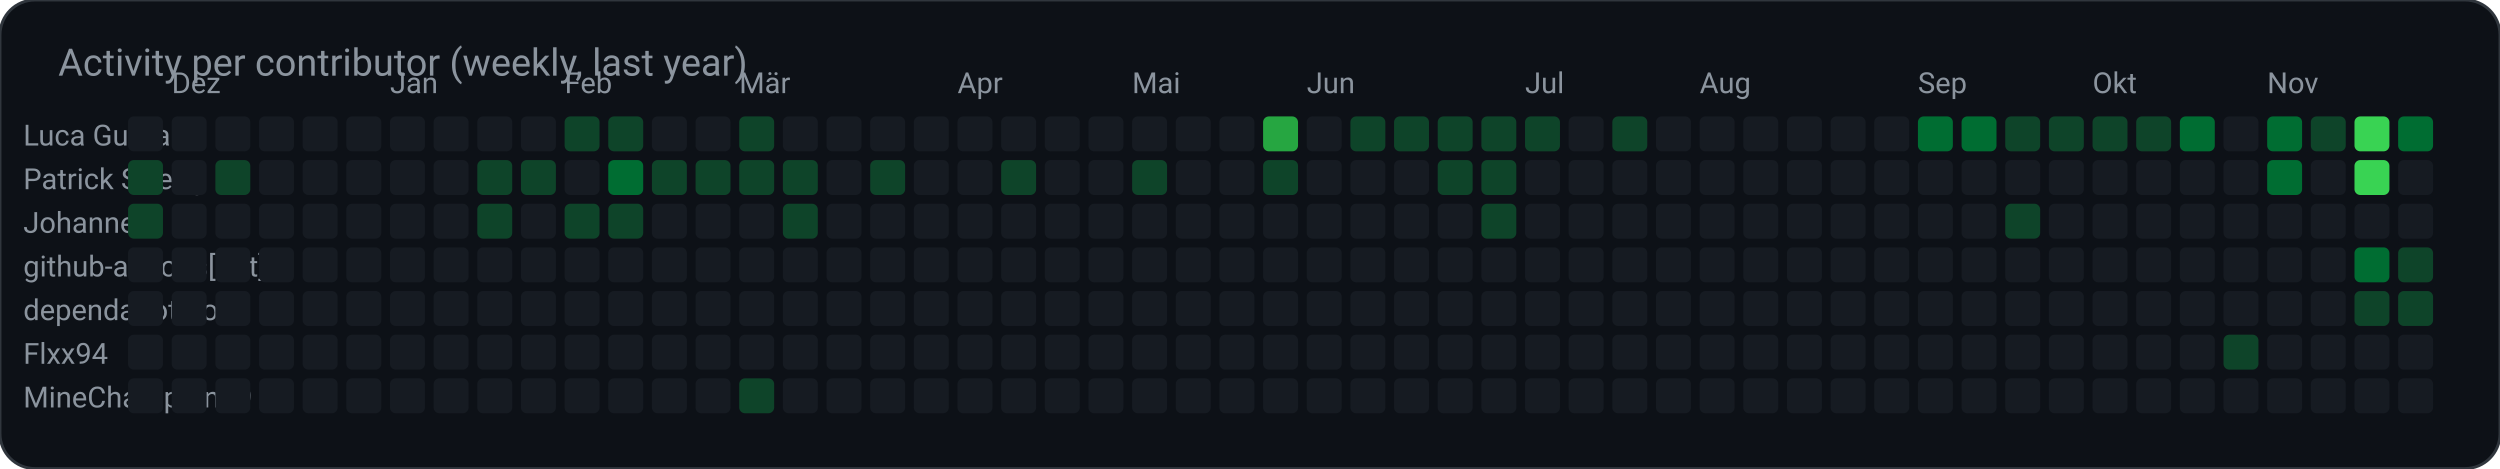
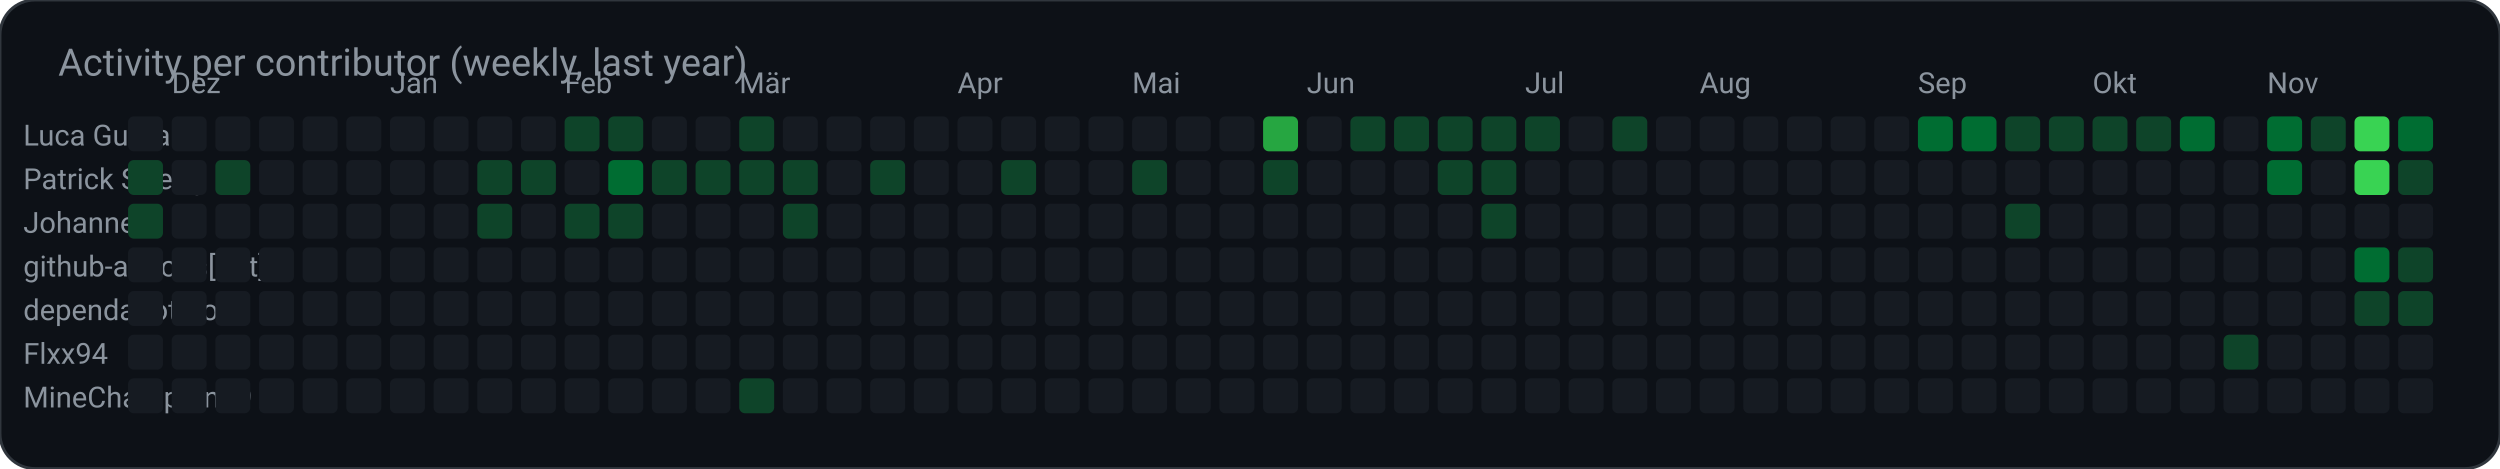
<svg xmlns="http://www.w3.org/2000/svg" width="859" height="161" viewBox="0 0 859 161" role="img" aria-label="Activity per contributor (weekly, last year)">
  <rect width="859" height="161" rx="12" fill="#0d1117" stroke="#30363d" />
  <text x="20" y="26" fill="#8b949e" font-family="ui-sans-serif, system-ui, -apple-system, Segoe UI, Roboto, Helvetica, Arial, sans-serif" font-size="13">Activity per contributor (weekly, last year)</text>
  <text x="8.0" y="50.0" fill="#8b949e" font-family="ui-sans-serif, system-ui, -apple-system, Segoe UI, Roboto, Helvetica, Arial, sans-serif" font-size="10" text-anchor="start" font-weight="400">Luca Gurband</text>
  <rect x="44.0" y="40.0" width="12.0" height="12.0" rx="2" fill="#161b22" />
  <rect x="59.0" y="40.0" width="12.0" height="12.0" rx="2" fill="#161b22" />
  <rect x="74.0" y="40.0" width="12.0" height="12.0" rx="2" fill="#161b22" />
  <rect x="89.0" y="40.0" width="12.0" height="12.0" rx="2" fill="#161b22" />
  <rect x="104.0" y="40.0" width="12.0" height="12.0" rx="2" fill="#161b22" />
  <rect x="119.0" y="40.0" width="12.0" height="12.0" rx="2" fill="#161b22" />
  <rect x="134.0" y="40.0" width="12.0" height="12.0" rx="2" fill="#161b22" />
  <rect x="149.0" y="40.0" width="12.0" height="12.0" rx="2" fill="#161b22" />
  <rect x="164.0" y="40.0" width="12.0" height="12.0" rx="2" fill="#161b22" />
  <rect x="179.0" y="40.0" width="12.0" height="12.0" rx="2" fill="#161b22" />
  <rect x="194.0" y="40.0" width="12.0" height="12.0" rx="2" fill="#0e4429" />
  <rect x="209.0" y="40.0" width="12.0" height="12.0" rx="2" fill="#0e4429" />
  <rect x="224.0" y="40.0" width="12.0" height="12.0" rx="2" fill="#161b22" />
  <rect x="239.0" y="40.0" width="12.0" height="12.0" rx="2" fill="#161b22" />
  <rect x="254.0" y="40.0" width="12.0" height="12.0" rx="2" fill="#0e4429" />
  <rect x="269.0" y="40.0" width="12.0" height="12.0" rx="2" fill="#161b22" />
  <rect x="284.0" y="40.0" width="12.0" height="12.0" rx="2" fill="#161b22" />
  <rect x="299.0" y="40.0" width="12.0" height="12.0" rx="2" fill="#161b22" />
  <rect x="314.0" y="40.0" width="12.0" height="12.0" rx="2" fill="#161b22" />
  <rect x="329.0" y="40.0" width="12.0" height="12.0" rx="2" fill="#161b22" />
  <rect x="344.0" y="40.0" width="12.0" height="12.0" rx="2" fill="#161b22" />
  <rect x="359.0" y="40.0" width="12.0" height="12.0" rx="2" fill="#161b22" />
  <rect x="374.0" y="40.0" width="12.0" height="12.0" rx="2" fill="#161b22" />
  <rect x="389.0" y="40.0" width="12.0" height="12.0" rx="2" fill="#161b22" />
  <rect x="404.0" y="40.0" width="12.0" height="12.0" rx="2" fill="#161b22" />
  <rect x="419.0" y="40.0" width="12.0" height="12.0" rx="2" fill="#161b22" />
  <rect x="434.0" y="40.0" width="12.0" height="12.0" rx="2" fill="#26a641" />
  <rect x="449.0" y="40.0" width="12.0" height="12.0" rx="2" fill="#161b22" />
  <rect x="464.0" y="40.0" width="12.0" height="12.0" rx="2" fill="#0e4429" />
  <rect x="479.0" y="40.0" width="12.0" height="12.0" rx="2" fill="#0e4429" />
  <rect x="494.0" y="40.0" width="12.0" height="12.0" rx="2" fill="#0e4429" />
  <rect x="509.0" y="40.0" width="12.0" height="12.0" rx="2" fill="#0e4429" />
  <rect x="524.0" y="40.0" width="12.0" height="12.0" rx="2" fill="#0e4429" />
  <rect x="539.0" y="40.0" width="12.0" height="12.0" rx="2" fill="#161b22" />
  <rect x="554.0" y="40.0" width="12.0" height="12.0" rx="2" fill="#0e4429" />
  <rect x="569.0" y="40.0" width="12.0" height="12.0" rx="2" fill="#161b22" />
  <rect x="584.0" y="40.0" width="12.0" height="12.0" rx="2" fill="#161b22" />
  <rect x="599.0" y="40.0" width="12.0" height="12.0" rx="2" fill="#161b22" />
  <rect x="614.0" y="40.0" width="12.0" height="12.0" rx="2" fill="#161b22" />
  <rect x="629.0" y="40.0" width="12.0" height="12.0" rx="2" fill="#161b22" />
  <rect x="644.0" y="40.0" width="12.0" height="12.0" rx="2" fill="#161b22" />
  <rect x="659.0" y="40.0" width="12.0" height="12.0" rx="2" fill="#006d32" />
  <rect x="674.0" y="40.0" width="12.0" height="12.0" rx="2" fill="#006d32" />
  <rect x="689.0" y="40.0" width="12.0" height="12.0" rx="2" fill="#0e4429" />
  <rect x="704.0" y="40.0" width="12.0" height="12.0" rx="2" fill="#0e4429" />
  <rect x="719.0" y="40.0" width="12.0" height="12.0" rx="2" fill="#0e4429" />
  <rect x="734.0" y="40.0" width="12.0" height="12.0" rx="2" fill="#0e4429" />
  <rect x="749.0" y="40.0" width="12.0" height="12.0" rx="2" fill="#006d32" />
  <rect x="764.0" y="40.0" width="12.0" height="12.0" rx="2" fill="#161b22" />
  <rect x="779.0" y="40.0" width="12.0" height="12.0" rx="2" fill="#006d32" />
  <rect x="794.0" y="40.0" width="12.0" height="12.0" rx="2" fill="#0e4429" />
  <rect x="809.0" y="40.0" width="12.0" height="12.0" rx="2" fill="#39d353" />
  <rect x="824.0" y="40.0" width="12.0" height="12.0" rx="2" fill="#006d32" />
  <text x="8.0" y="65.0" fill="#8b949e" font-family="ui-sans-serif, system-ui, -apple-system, Segoe UI, Roboto, Helvetica, Arial, sans-serif" font-size="10" text-anchor="start" font-weight="400">Patrick Streng</text>
  <rect x="44.0" y="55.0" width="12.0" height="12.0" rx="2" fill="#0e4429" />
  <rect x="59.0" y="55.0" width="12.0" height="12.0" rx="2" fill="#161b22" />
  <rect x="74.0" y="55.0" width="12.0" height="12.0" rx="2" fill="#0e4429" />
  <rect x="89.0" y="55.0" width="12.0" height="12.0" rx="2" fill="#161b22" />
  <rect x="104.0" y="55.0" width="12.0" height="12.0" rx="2" fill="#161b22" />
  <rect x="119.0" y="55.0" width="12.0" height="12.0" rx="2" fill="#161b22" />
  <rect x="134.0" y="55.0" width="12.0" height="12.0" rx="2" fill="#161b22" />
  <rect x="149.0" y="55.0" width="12.0" height="12.0" rx="2" fill="#161b22" />
  <rect x="164.0" y="55.0" width="12.0" height="12.0" rx="2" fill="#0e4429" />
  <rect x="179.0" y="55.0" width="12.0" height="12.0" rx="2" fill="#0e4429" />
  <rect x="194.0" y="55.0" width="12.0" height="12.0" rx="2" fill="#161b22" />
  <rect x="209.0" y="55.0" width="12.0" height="12.0" rx="2" fill="#006d32" />
  <rect x="224.0" y="55.0" width="12.0" height="12.0" rx="2" fill="#0e4429" />
  <rect x="239.0" y="55.0" width="12.0" height="12.0" rx="2" fill="#0e4429" />
  <rect x="254.0" y="55.0" width="12.0" height="12.0" rx="2" fill="#0e4429" />
  <rect x="269.0" y="55.0" width="12.0" height="12.0" rx="2" fill="#0e4429" />
  <rect x="284.0" y="55.0" width="12.0" height="12.0" rx="2" fill="#161b22" />
  <rect x="299.0" y="55.0" width="12.0" height="12.0" rx="2" fill="#0e4429" />
  <rect x="314.0" y="55.0" width="12.0" height="12.0" rx="2" fill="#161b22" />
  <rect x="329.0" y="55.0" width="12.0" height="12.0" rx="2" fill="#161b22" />
  <rect x="344.0" y="55.0" width="12.0" height="12.0" rx="2" fill="#0e4429" />
  <rect x="359.0" y="55.0" width="12.0" height="12.0" rx="2" fill="#161b22" />
  <rect x="374.0" y="55.0" width="12.0" height="12.0" rx="2" fill="#161b22" />
  <rect x="389.0" y="55.0" width="12.0" height="12.0" rx="2" fill="#0e4429" />
  <rect x="404.0" y="55.0" width="12.0" height="12.0" rx="2" fill="#161b22" />
  <rect x="419.0" y="55.0" width="12.0" height="12.0" rx="2" fill="#161b22" />
  <rect x="434.0" y="55.0" width="12.0" height="12.0" rx="2" fill="#0e4429" />
  <rect x="449.0" y="55.0" width="12.0" height="12.0" rx="2" fill="#161b22" />
  <rect x="464.0" y="55.0" width="12.0" height="12.0" rx="2" fill="#161b22" />
  <rect x="479.0" y="55.0" width="12.0" height="12.0" rx="2" fill="#161b22" />
  <rect x="494.0" y="55.0" width="12.0" height="12.0" rx="2" fill="#0e4429" />
  <rect x="509.0" y="55.0" width="12.0" height="12.0" rx="2" fill="#0e4429" />
  <rect x="524.0" y="55.0" width="12.0" height="12.0" rx="2" fill="#161b22" />
  <rect x="539.0" y="55.0" width="12.0" height="12.0" rx="2" fill="#161b22" />
  <rect x="554.0" y="55.0" width="12.0" height="12.0" rx="2" fill="#161b22" />
  <rect x="569.0" y="55.0" width="12.0" height="12.0" rx="2" fill="#161b22" />
  <rect x="584.0" y="55.0" width="12.0" height="12.0" rx="2" fill="#161b22" />
  <rect x="599.0" y="55.0" width="12.0" height="12.0" rx="2" fill="#161b22" />
  <rect x="614.0" y="55.0" width="12.0" height="12.0" rx="2" fill="#161b22" />
  <rect x="629.0" y="55.0" width="12.0" height="12.0" rx="2" fill="#161b22" />
  <rect x="644.0" y="55.0" width="12.0" height="12.0" rx="2" fill="#161b22" />
  <rect x="659.0" y="55.0" width="12.0" height="12.0" rx="2" fill="#161b22" />
  <rect x="674.0" y="55.0" width="12.0" height="12.0" rx="2" fill="#161b22" />
  <rect x="689.0" y="55.0" width="12.0" height="12.0" rx="2" fill="#161b22" />
  <rect x="704.0" y="55.0" width="12.0" height="12.0" rx="2" fill="#161b22" />
  <rect x="719.0" y="55.0" width="12.0" height="12.0" rx="2" fill="#161b22" />
  <rect x="734.0" y="55.0" width="12.0" height="12.0" rx="2" fill="#161b22" />
  <rect x="749.0" y="55.0" width="12.0" height="12.0" rx="2" fill="#161b22" />
  <rect x="764.0" y="55.0" width="12.0" height="12.0" rx="2" fill="#161b22" />
  <rect x="779.0" y="55.0" width="12.0" height="12.0" rx="2" fill="#006d32" />
  <rect x="794.0" y="55.0" width="12.0" height="12.0" rx="2" fill="#161b22" />
  <rect x="809.0" y="55.0" width="12.0" height="12.0" rx="2" fill="#39d353" />
-   <rect x="824.0" y="55.0" width="12.0" height="12.0" rx="2" fill="#161b22" />
+   <rect x="824.0" y="55.0" width="12.0" height="12.0" rx="2" fill="#0e4429" />
  <text x="8.0" y="80.0" fill="#8b949e" font-family="ui-sans-serif, system-ui, -apple-system, Segoe UI, Roboto, Helvetica, Arial, sans-serif" font-size="10" text-anchor="start" font-weight="400">Johannes</text>
  <rect x="44.0" y="70.0" width="12.0" height="12.0" rx="2" fill="#0e4429" />
  <rect x="59.0" y="70.0" width="12.0" height="12.0" rx="2" fill="#161b22" />
  <rect x="74.0" y="70.0" width="12.0" height="12.0" rx="2" fill="#161b22" />
  <rect x="89.0" y="70.0" width="12.0" height="12.0" rx="2" fill="#161b22" />
  <rect x="104.0" y="70.0" width="12.0" height="12.0" rx="2" fill="#161b22" />
  <rect x="119.0" y="70.0" width="12.0" height="12.0" rx="2" fill="#161b22" />
  <rect x="134.0" y="70.0" width="12.0" height="12.0" rx="2" fill="#161b22" />
  <rect x="149.0" y="70.0" width="12.0" height="12.0" rx="2" fill="#161b22" />
  <rect x="164.0" y="70.0" width="12.0" height="12.0" rx="2" fill="#0e4429" />
  <rect x="179.0" y="70.0" width="12.0" height="12.0" rx="2" fill="#161b22" />
  <rect x="194.0" y="70.0" width="12.0" height="12.0" rx="2" fill="#0e4429" />
  <rect x="209.0" y="70.0" width="12.0" height="12.0" rx="2" fill="#0e4429" />
  <rect x="224.0" y="70.0" width="12.0" height="12.0" rx="2" fill="#161b22" />
  <rect x="239.0" y="70.0" width="12.0" height="12.0" rx="2" fill="#161b22" />
  <rect x="254.0" y="70.0" width="12.0" height="12.0" rx="2" fill="#161b22" />
  <rect x="269.0" y="70.0" width="12.0" height="12.0" rx="2" fill="#0e4429" />
  <rect x="284.0" y="70.0" width="12.0" height="12.0" rx="2" fill="#161b22" />
  <rect x="299.0" y="70.0" width="12.0" height="12.0" rx="2" fill="#161b22" />
  <rect x="314.0" y="70.0" width="12.0" height="12.0" rx="2" fill="#161b22" />
  <rect x="329.0" y="70.0" width="12.0" height="12.0" rx="2" fill="#161b22" />
  <rect x="344.0" y="70.0" width="12.0" height="12.0" rx="2" fill="#161b22" />
  <rect x="359.0" y="70.0" width="12.0" height="12.0" rx="2" fill="#161b22" />
  <rect x="374.0" y="70.0" width="12.0" height="12.0" rx="2" fill="#161b22" />
  <rect x="389.0" y="70.0" width="12.0" height="12.0" rx="2" fill="#161b22" />
  <rect x="404.0" y="70.0" width="12.0" height="12.0" rx="2" fill="#161b22" />
  <rect x="419.0" y="70.0" width="12.0" height="12.0" rx="2" fill="#161b22" />
  <rect x="434.0" y="70.0" width="12.0" height="12.0" rx="2" fill="#161b22" />
  <rect x="449.0" y="70.0" width="12.0" height="12.0" rx="2" fill="#161b22" />
  <rect x="464.0" y="70.0" width="12.0" height="12.0" rx="2" fill="#161b22" />
  <rect x="479.0" y="70.0" width="12.0" height="12.0" rx="2" fill="#161b22" />
  <rect x="494.0" y="70.0" width="12.0" height="12.0" rx="2" fill="#161b22" />
  <rect x="509.0" y="70.0" width="12.0" height="12.0" rx="2" fill="#0e4429" />
  <rect x="524.0" y="70.0" width="12.0" height="12.0" rx="2" fill="#161b22" />
  <rect x="539.0" y="70.0" width="12.0" height="12.0" rx="2" fill="#161b22" />
  <rect x="554.0" y="70.0" width="12.0" height="12.0" rx="2" fill="#161b22" />
  <rect x="569.0" y="70.0" width="12.0" height="12.0" rx="2" fill="#161b22" />
  <rect x="584.0" y="70.0" width="12.0" height="12.0" rx="2" fill="#161b22" />
  <rect x="599.0" y="70.0" width="12.0" height="12.0" rx="2" fill="#161b22" />
  <rect x="614.0" y="70.0" width="12.0" height="12.0" rx="2" fill="#161b22" />
  <rect x="629.0" y="70.0" width="12.0" height="12.0" rx="2" fill="#161b22" />
  <rect x="644.0" y="70.0" width="12.0" height="12.0" rx="2" fill="#161b22" />
  <rect x="659.0" y="70.0" width="12.0" height="12.0" rx="2" fill="#161b22" />
  <rect x="674.0" y="70.0" width="12.0" height="12.0" rx="2" fill="#161b22" />
  <rect x="689.0" y="70.0" width="12.0" height="12.0" rx="2" fill="#0e4429" />
  <rect x="704.0" y="70.0" width="12.0" height="12.0" rx="2" fill="#161b22" />
  <rect x="719.0" y="70.0" width="12.0" height="12.0" rx="2" fill="#161b22" />
  <rect x="734.0" y="70.0" width="12.0" height="12.0" rx="2" fill="#161b22" />
  <rect x="749.0" y="70.0" width="12.0" height="12.0" rx="2" fill="#161b22" />
  <rect x="764.0" y="70.0" width="12.0" height="12.0" rx="2" fill="#161b22" />
  <rect x="779.0" y="70.0" width="12.0" height="12.0" rx="2" fill="#161b22" />
  <rect x="794.0" y="70.0" width="12.0" height="12.0" rx="2" fill="#161b22" />
  <rect x="809.0" y="70.0" width="12.0" height="12.0" rx="2" fill="#161b22" />
  <rect x="824.0" y="70.0" width="12.0" height="12.0" rx="2" fill="#161b22" />
  <text x="8.0" y="95.0" fill="#8b949e" font-family="ui-sans-serif, system-ui, -apple-system, Segoe UI, Roboto, Helvetica, Arial, sans-serif" font-size="10" text-anchor="start" font-weight="400">github-actions[bot]</text>
  <rect x="44.0" y="85.0" width="12.0" height="12.0" rx="2" fill="#161b22" />
  <rect x="59.0" y="85.0" width="12.0" height="12.0" rx="2" fill="#161b22" />
  <rect x="74.0" y="85.0" width="12.0" height="12.0" rx="2" fill="#161b22" />
  <rect x="89.0" y="85.0" width="12.0" height="12.0" rx="2" fill="#161b22" />
  <rect x="104.0" y="85.0" width="12.0" height="12.0" rx="2" fill="#161b22" />
  <rect x="119.0" y="85.0" width="12.0" height="12.0" rx="2" fill="#161b22" />
  <rect x="134.0" y="85.0" width="12.0" height="12.0" rx="2" fill="#161b22" />
  <rect x="149.0" y="85.0" width="12.0" height="12.0" rx="2" fill="#161b22" />
  <rect x="164.0" y="85.0" width="12.0" height="12.0" rx="2" fill="#161b22" />
  <rect x="179.0" y="85.0" width="12.0" height="12.0" rx="2" fill="#161b22" />
  <rect x="194.0" y="85.0" width="12.0" height="12.0" rx="2" fill="#161b22" />
  <rect x="209.0" y="85.0" width="12.0" height="12.0" rx="2" fill="#161b22" />
  <rect x="224.0" y="85.0" width="12.0" height="12.0" rx="2" fill="#161b22" />
  <rect x="239.0" y="85.0" width="12.0" height="12.0" rx="2" fill="#161b22" />
  <rect x="254.0" y="85.0" width="12.0" height="12.0" rx="2" fill="#161b22" />
  <rect x="269.0" y="85.0" width="12.0" height="12.0" rx="2" fill="#161b22" />
  <rect x="284.0" y="85.0" width="12.0" height="12.0" rx="2" fill="#161b22" />
  <rect x="299.0" y="85.0" width="12.0" height="12.0" rx="2" fill="#161b22" />
  <rect x="314.0" y="85.0" width="12.0" height="12.0" rx="2" fill="#161b22" />
  <rect x="329.0" y="85.0" width="12.0" height="12.0" rx="2" fill="#161b22" />
  <rect x="344.0" y="85.0" width="12.0" height="12.0" rx="2" fill="#161b22" />
  <rect x="359.0" y="85.0" width="12.0" height="12.0" rx="2" fill="#161b22" />
  <rect x="374.0" y="85.0" width="12.0" height="12.0" rx="2" fill="#161b22" />
  <rect x="389.0" y="85.0" width="12.0" height="12.0" rx="2" fill="#161b22" />
  <rect x="404.0" y="85.0" width="12.0" height="12.0" rx="2" fill="#161b22" />
  <rect x="419.0" y="85.0" width="12.0" height="12.0" rx="2" fill="#161b22" />
  <rect x="434.0" y="85.0" width="12.0" height="12.0" rx="2" fill="#161b22" />
  <rect x="449.0" y="85.0" width="12.0" height="12.0" rx="2" fill="#161b22" />
  <rect x="464.0" y="85.0" width="12.0" height="12.0" rx="2" fill="#161b22" />
  <rect x="479.0" y="85.0" width="12.0" height="12.0" rx="2" fill="#161b22" />
  <rect x="494.0" y="85.0" width="12.0" height="12.0" rx="2" fill="#161b22" />
  <rect x="509.0" y="85.0" width="12.0" height="12.0" rx="2" fill="#161b22" />
  <rect x="524.0" y="85.0" width="12.0" height="12.0" rx="2" fill="#161b22" />
  <rect x="539.0" y="85.0" width="12.0" height="12.0" rx="2" fill="#161b22" />
  <rect x="554.0" y="85.0" width="12.0" height="12.0" rx="2" fill="#161b22" />
  <rect x="569.0" y="85.0" width="12.0" height="12.0" rx="2" fill="#161b22" />
  <rect x="584.0" y="85.0" width="12.0" height="12.0" rx="2" fill="#161b22" />
  <rect x="599.0" y="85.0" width="12.0" height="12.0" rx="2" fill="#161b22" />
  <rect x="614.0" y="85.0" width="12.0" height="12.0" rx="2" fill="#161b22" />
  <rect x="629.0" y="85.0" width="12.0" height="12.0" rx="2" fill="#161b22" />
  <rect x="644.0" y="85.0" width="12.0" height="12.0" rx="2" fill="#161b22" />
  <rect x="659.0" y="85.0" width="12.0" height="12.0" rx="2" fill="#161b22" />
  <rect x="674.0" y="85.0" width="12.0" height="12.0" rx="2" fill="#161b22" />
  <rect x="689.0" y="85.0" width="12.0" height="12.0" rx="2" fill="#161b22" />
  <rect x="704.0" y="85.0" width="12.0" height="12.0" rx="2" fill="#161b22" />
  <rect x="719.0" y="85.0" width="12.0" height="12.0" rx="2" fill="#161b22" />
  <rect x="734.0" y="85.0" width="12.0" height="12.0" rx="2" fill="#161b22" />
  <rect x="749.0" y="85.0" width="12.0" height="12.0" rx="2" fill="#161b22" />
  <rect x="764.0" y="85.0" width="12.0" height="12.0" rx="2" fill="#161b22" />
  <rect x="779.0" y="85.0" width="12.0" height="12.0" rx="2" fill="#161b22" />
  <rect x="794.0" y="85.0" width="12.0" height="12.0" rx="2" fill="#161b22" />
  <rect x="809.0" y="85.0" width="12.0" height="12.0" rx="2" fill="#006d32" />
  <rect x="824.0" y="85.0" width="12.0" height="12.0" rx="2" fill="#0e4429" />
  <text x="8.0" y="110.0" fill="#8b949e" font-family="ui-sans-serif, system-ui, -apple-system, Segoe UI, Roboto, Helvetica, Arial, sans-serif" font-size="10" text-anchor="start" font-weight="400">dependabot[bot]</text>
  <rect x="44.0" y="100.0" width="12.0" height="12.0" rx="2" fill="#161b22" />
  <rect x="59.0" y="100.0" width="12.0" height="12.0" rx="2" fill="#161b22" />
  <rect x="74.0" y="100.0" width="12.0" height="12.0" rx="2" fill="#161b22" />
  <rect x="89.0" y="100.0" width="12.0" height="12.0" rx="2" fill="#161b22" />
  <rect x="104.0" y="100.0" width="12.0" height="12.0" rx="2" fill="#161b22" />
  <rect x="119.0" y="100.0" width="12.0" height="12.0" rx="2" fill="#161b22" />
  <rect x="134.0" y="100.0" width="12.0" height="12.0" rx="2" fill="#161b22" />
  <rect x="149.0" y="100.0" width="12.0" height="12.0" rx="2" fill="#161b22" />
  <rect x="164.0" y="100.0" width="12.0" height="12.0" rx="2" fill="#161b22" />
  <rect x="179.0" y="100.0" width="12.0" height="12.0" rx="2" fill="#161b22" />
  <rect x="194.0" y="100.0" width="12.0" height="12.0" rx="2" fill="#161b22" />
  <rect x="209.0" y="100.0" width="12.0" height="12.0" rx="2" fill="#161b22" />
  <rect x="224.0" y="100.0" width="12.0" height="12.0" rx="2" fill="#161b22" />
  <rect x="239.0" y="100.0" width="12.0" height="12.0" rx="2" fill="#161b22" />
  <rect x="254.0" y="100.0" width="12.0" height="12.0" rx="2" fill="#161b22" />
  <rect x="269.0" y="100.0" width="12.0" height="12.0" rx="2" fill="#161b22" />
  <rect x="284.0" y="100.0" width="12.0" height="12.0" rx="2" fill="#161b22" />
  <rect x="299.0" y="100.0" width="12.0" height="12.0" rx="2" fill="#161b22" />
  <rect x="314.0" y="100.0" width="12.0" height="12.0" rx="2" fill="#161b22" />
  <rect x="329.0" y="100.0" width="12.0" height="12.0" rx="2" fill="#161b22" />
  <rect x="344.0" y="100.0" width="12.0" height="12.0" rx="2" fill="#161b22" />
  <rect x="359.0" y="100.0" width="12.0" height="12.0" rx="2" fill="#161b22" />
  <rect x="374.0" y="100.0" width="12.0" height="12.0" rx="2" fill="#161b22" />
  <rect x="389.0" y="100.0" width="12.0" height="12.0" rx="2" fill="#161b22" />
  <rect x="404.0" y="100.0" width="12.0" height="12.0" rx="2" fill="#161b22" />
  <rect x="419.0" y="100.0" width="12.0" height="12.0" rx="2" fill="#161b22" />
  <rect x="434.0" y="100.0" width="12.0" height="12.0" rx="2" fill="#161b22" />
  <rect x="449.0" y="100.0" width="12.0" height="12.0" rx="2" fill="#161b22" />
  <rect x="464.0" y="100.0" width="12.0" height="12.0" rx="2" fill="#161b22" />
  <rect x="479.0" y="100.0" width="12.0" height="12.0" rx="2" fill="#161b22" />
  <rect x="494.0" y="100.0" width="12.0" height="12.0" rx="2" fill="#161b22" />
  <rect x="509.0" y="100.0" width="12.0" height="12.0" rx="2" fill="#161b22" />
  <rect x="524.0" y="100.0" width="12.0" height="12.0" rx="2" fill="#161b22" />
  <rect x="539.0" y="100.0" width="12.0" height="12.0" rx="2" fill="#161b22" />
  <rect x="554.0" y="100.0" width="12.0" height="12.0" rx="2" fill="#161b22" />
  <rect x="569.0" y="100.0" width="12.0" height="12.0" rx="2" fill="#161b22" />
  <rect x="584.0" y="100.0" width="12.0" height="12.0" rx="2" fill="#161b22" />
  <rect x="599.0" y="100.0" width="12.0" height="12.0" rx="2" fill="#161b22" />
  <rect x="614.0" y="100.0" width="12.0" height="12.0" rx="2" fill="#161b22" />
  <rect x="629.0" y="100.0" width="12.0" height="12.0" rx="2" fill="#161b22" />
  <rect x="644.0" y="100.0" width="12.0" height="12.0" rx="2" fill="#161b22" />
  <rect x="659.0" y="100.0" width="12.0" height="12.0" rx="2" fill="#161b22" />
  <rect x="674.0" y="100.0" width="12.0" height="12.0" rx="2" fill="#161b22" />
  <rect x="689.0" y="100.0" width="12.0" height="12.0" rx="2" fill="#161b22" />
  <rect x="704.0" y="100.0" width="12.0" height="12.0" rx="2" fill="#161b22" />
  <rect x="719.0" y="100.0" width="12.0" height="12.0" rx="2" fill="#161b22" />
  <rect x="734.0" y="100.0" width="12.0" height="12.0" rx="2" fill="#161b22" />
  <rect x="749.0" y="100.0" width="12.0" height="12.0" rx="2" fill="#161b22" />
  <rect x="764.0" y="100.0" width="12.0" height="12.0" rx="2" fill="#161b22" />
  <rect x="779.0" y="100.0" width="12.0" height="12.0" rx="2" fill="#161b22" />
  <rect x="794.0" y="100.0" width="12.0" height="12.0" rx="2" fill="#161b22" />
  <rect x="809.0" y="100.0" width="12.0" height="12.0" rx="2" fill="#0e4429" />
  <rect x="824.0" y="100.0" width="12.0" height="12.0" rx="2" fill="#0e4429" />
  <text x="8.0" y="125.0" fill="#8b949e" font-family="ui-sans-serif, system-ui, -apple-system, Segoe UI, Roboto, Helvetica, Arial, sans-serif" font-size="10" text-anchor="start" font-weight="400">Flxx94</text>
  <rect x="44.0" y="115.0" width="12.0" height="12.0" rx="2" fill="#161b22" />
  <rect x="59.0" y="115.0" width="12.0" height="12.0" rx="2" fill="#161b22" />
  <rect x="74.0" y="115.0" width="12.0" height="12.0" rx="2" fill="#161b22" />
  <rect x="89.0" y="115.0" width="12.0" height="12.0" rx="2" fill="#161b22" />
  <rect x="104.0" y="115.0" width="12.0" height="12.0" rx="2" fill="#161b22" />
  <rect x="119.0" y="115.0" width="12.0" height="12.0" rx="2" fill="#161b22" />
  <rect x="134.0" y="115.0" width="12.0" height="12.0" rx="2" fill="#161b22" />
  <rect x="149.0" y="115.0" width="12.0" height="12.0" rx="2" fill="#161b22" />
  <rect x="164.0" y="115.0" width="12.0" height="12.0" rx="2" fill="#161b22" />
  <rect x="179.0" y="115.0" width="12.0" height="12.0" rx="2" fill="#161b22" />
  <rect x="194.0" y="115.0" width="12.0" height="12.0" rx="2" fill="#161b22" />
  <rect x="209.0" y="115.0" width="12.0" height="12.0" rx="2" fill="#161b22" />
  <rect x="224.0" y="115.0" width="12.0" height="12.0" rx="2" fill="#161b22" />
  <rect x="239.0" y="115.0" width="12.0" height="12.0" rx="2" fill="#161b22" />
  <rect x="254.0" y="115.0" width="12.0" height="12.0" rx="2" fill="#161b22" />
  <rect x="269.0" y="115.0" width="12.0" height="12.0" rx="2" fill="#161b22" />
  <rect x="284.0" y="115.0" width="12.0" height="12.0" rx="2" fill="#161b22" />
  <rect x="299.0" y="115.0" width="12.0" height="12.0" rx="2" fill="#161b22" />
  <rect x="314.0" y="115.0" width="12.0" height="12.0" rx="2" fill="#161b22" />
  <rect x="329.0" y="115.0" width="12.0" height="12.0" rx="2" fill="#161b22" />
  <rect x="344.0" y="115.0" width="12.0" height="12.0" rx="2" fill="#161b22" />
  <rect x="359.0" y="115.0" width="12.0" height="12.0" rx="2" fill="#161b22" />
  <rect x="374.0" y="115.0" width="12.0" height="12.0" rx="2" fill="#161b22" />
  <rect x="389.0" y="115.0" width="12.0" height="12.0" rx="2" fill="#161b22" />
  <rect x="404.0" y="115.0" width="12.0" height="12.0" rx="2" fill="#161b22" />
  <rect x="419.0" y="115.0" width="12.0" height="12.0" rx="2" fill="#161b22" />
  <rect x="434.0" y="115.0" width="12.0" height="12.0" rx="2" fill="#161b22" />
  <rect x="449.0" y="115.0" width="12.0" height="12.0" rx="2" fill="#161b22" />
  <rect x="464.0" y="115.0" width="12.0" height="12.0" rx="2" fill="#161b22" />
  <rect x="479.0" y="115.0" width="12.0" height="12.0" rx="2" fill="#161b22" />
  <rect x="494.0" y="115.0" width="12.0" height="12.0" rx="2" fill="#161b22" />
  <rect x="509.0" y="115.0" width="12.0" height="12.0" rx="2" fill="#161b22" />
  <rect x="524.0" y="115.0" width="12.0" height="12.0" rx="2" fill="#161b22" />
  <rect x="539.0" y="115.0" width="12.0" height="12.0" rx="2" fill="#161b22" />
  <rect x="554.0" y="115.0" width="12.0" height="12.0" rx="2" fill="#161b22" />
  <rect x="569.0" y="115.0" width="12.0" height="12.0" rx="2" fill="#161b22" />
  <rect x="584.0" y="115.0" width="12.0" height="12.0" rx="2" fill="#161b22" />
  <rect x="599.0" y="115.0" width="12.0" height="12.0" rx="2" fill="#161b22" />
  <rect x="614.0" y="115.0" width="12.0" height="12.0" rx="2" fill="#161b22" />
  <rect x="629.0" y="115.0" width="12.0" height="12.0" rx="2" fill="#161b22" />
  <rect x="644.0" y="115.0" width="12.0" height="12.0" rx="2" fill="#161b22" />
  <rect x="659.0" y="115.0" width="12.0" height="12.0" rx="2" fill="#161b22" />
  <rect x="674.0" y="115.0" width="12.0" height="12.0" rx="2" fill="#161b22" />
  <rect x="689.0" y="115.0" width="12.0" height="12.0" rx="2" fill="#161b22" />
  <rect x="704.0" y="115.0" width="12.0" height="12.0" rx="2" fill="#161b22" />
  <rect x="719.0" y="115.0" width="12.0" height="12.0" rx="2" fill="#161b22" />
  <rect x="734.0" y="115.0" width="12.0" height="12.0" rx="2" fill="#161b22" />
  <rect x="749.0" y="115.0" width="12.0" height="12.0" rx="2" fill="#161b22" />
  <rect x="764.0" y="115.0" width="12.0" height="12.0" rx="2" fill="#0e4429" />
  <rect x="779.0" y="115.0" width="12.0" height="12.0" rx="2" fill="#161b22" />
  <rect x="794.0" y="115.0" width="12.0" height="12.0" rx="2" fill="#161b22" />
  <rect x="809.0" y="115.0" width="12.0" height="12.0" rx="2" fill="#161b22" />
  <rect x="824.0" y="115.0" width="12.0" height="12.0" rx="2" fill="#161b22" />
  <text x="8.0" y="140.0" fill="#8b949e" font-family="ui-sans-serif, system-ui, -apple-system, Segoe UI, Roboto, Helvetica, Arial, sans-serif" font-size="10" text-anchor="start" font-weight="400">MineChampion09</text>
  <rect x="44.0" y="130.0" width="12.0" height="12.0" rx="2" fill="#161b22" />
  <rect x="59.0" y="130.0" width="12.0" height="12.0" rx="2" fill="#161b22" />
  <rect x="74.0" y="130.0" width="12.0" height="12.0" rx="2" fill="#161b22" />
  <rect x="89.0" y="130.0" width="12.0" height="12.0" rx="2" fill="#161b22" />
  <rect x="104.0" y="130.0" width="12.0" height="12.0" rx="2" fill="#161b22" />
  <rect x="119.0" y="130.0" width="12.0" height="12.0" rx="2" fill="#161b22" />
  <rect x="134.0" y="130.0" width="12.0" height="12.0" rx="2" fill="#161b22" />
  <rect x="149.0" y="130.0" width="12.0" height="12.0" rx="2" fill="#161b22" />
  <rect x="164.0" y="130.0" width="12.0" height="12.0" rx="2" fill="#161b22" />
  <rect x="179.0" y="130.0" width="12.0" height="12.0" rx="2" fill="#161b22" />
  <rect x="194.0" y="130.0" width="12.0" height="12.0" rx="2" fill="#161b22" />
  <rect x="209.0" y="130.0" width="12.0" height="12.0" rx="2" fill="#161b22" />
  <rect x="224.0" y="130.0" width="12.0" height="12.0" rx="2" fill="#161b22" />
  <rect x="239.0" y="130.0" width="12.0" height="12.0" rx="2" fill="#161b22" />
  <rect x="254.0" y="130.0" width="12.0" height="12.0" rx="2" fill="#0e4429" />
  <rect x="269.0" y="130.0" width="12.0" height="12.0" rx="2" fill="#161b22" />
  <rect x="284.0" y="130.0" width="12.0" height="12.0" rx="2" fill="#161b22" />
  <rect x="299.0" y="130.0" width="12.0" height="12.0" rx="2" fill="#161b22" />
  <rect x="314.0" y="130.0" width="12.0" height="12.0" rx="2" fill="#161b22" />
  <rect x="329.0" y="130.0" width="12.0" height="12.0" rx="2" fill="#161b22" />
  <rect x="344.0" y="130.0" width="12.0" height="12.0" rx="2" fill="#161b22" />
  <rect x="359.0" y="130.0" width="12.0" height="12.0" rx="2" fill="#161b22" />
  <rect x="374.0" y="130.0" width="12.0" height="12.0" rx="2" fill="#161b22" />
  <rect x="389.0" y="130.0" width="12.0" height="12.0" rx="2" fill="#161b22" />
  <rect x="404.0" y="130.0" width="12.0" height="12.0" rx="2" fill="#161b22" />
  <rect x="419.0" y="130.0" width="12.0" height="12.0" rx="2" fill="#161b22" />
  <rect x="434.0" y="130.0" width="12.0" height="12.0" rx="2" fill="#161b22" />
  <rect x="449.0" y="130.0" width="12.0" height="12.0" rx="2" fill="#161b22" />
  <rect x="464.0" y="130.0" width="12.0" height="12.0" rx="2" fill="#161b22" />
  <rect x="479.0" y="130.0" width="12.0" height="12.0" rx="2" fill="#161b22" />
  <rect x="494.0" y="130.0" width="12.0" height="12.0" rx="2" fill="#161b22" />
  <rect x="509.0" y="130.0" width="12.0" height="12.0" rx="2" fill="#161b22" />
  <rect x="524.0" y="130.0" width="12.0" height="12.0" rx="2" fill="#161b22" />
  <rect x="539.0" y="130.0" width="12.0" height="12.0" rx="2" fill="#161b22" />
  <rect x="554.0" y="130.0" width="12.0" height="12.0" rx="2" fill="#161b22" />
  <rect x="569.0" y="130.0" width="12.0" height="12.0" rx="2" fill="#161b22" />
  <rect x="584.0" y="130.0" width="12.0" height="12.0" rx="2" fill="#161b22" />
  <rect x="599.0" y="130.0" width="12.0" height="12.0" rx="2" fill="#161b22" />
  <rect x="614.0" y="130.0" width="12.0" height="12.0" rx="2" fill="#161b22" />
  <rect x="629.0" y="130.0" width="12.0" height="12.0" rx="2" fill="#161b22" />
  <rect x="644.0" y="130.0" width="12.0" height="12.0" rx="2" fill="#161b22" />
  <rect x="659.0" y="130.0" width="12.0" height="12.0" rx="2" fill="#161b22" />
  <rect x="674.0" y="130.0" width="12.0" height="12.0" rx="2" fill="#161b22" />
  <rect x="689.0" y="130.0" width="12.0" height="12.0" rx="2" fill="#161b22" />
  <rect x="704.0" y="130.0" width="12.0" height="12.0" rx="2" fill="#161b22" />
  <rect x="719.0" y="130.0" width="12.0" height="12.0" rx="2" fill="#161b22" />
  <rect x="734.0" y="130.0" width="12.0" height="12.0" rx="2" fill="#161b22" />
  <rect x="749.0" y="130.0" width="12.0" height="12.0" rx="2" fill="#161b22" />
  <rect x="764.0" y="130.0" width="12.0" height="12.0" rx="2" fill="#161b22" />
  <rect x="779.0" y="130.0" width="12.0" height="12.0" rx="2" fill="#161b22" />
  <rect x="794.0" y="130.0" width="12.0" height="12.0" rx="2" fill="#161b22" />
  <rect x="809.0" y="130.0" width="12.0" height="12.0" rx="2" fill="#161b22" />
  <rect x="824.0" y="130.0" width="12.0" height="12.0" rx="2" fill="#161b22" />
  <text x="59.0" y="32.0" fill="#8b949e" font-family="ui-sans-serif, system-ui, -apple-system, Segoe UI, Roboto, Helvetica, Arial, sans-serif" font-size="10" text-anchor="start" font-weight="400">Dez</text>
  <text x="134.0" y="32.0" fill="#8b949e" font-family="ui-sans-serif, system-ui, -apple-system, Segoe UI, Roboto, Helvetica, Arial, sans-serif" font-size="10" text-anchor="start" font-weight="400">Jan</text>
  <text x="194.0" y="32.0" fill="#8b949e" font-family="ui-sans-serif, system-ui, -apple-system, Segoe UI, Roboto, Helvetica, Arial, sans-serif" font-size="10" text-anchor="start" font-weight="400">Feb</text>
  <text x="254.0" y="32.0" fill="#8b949e" font-family="ui-sans-serif, system-ui, -apple-system, Segoe UI, Roboto, Helvetica, Arial, sans-serif" font-size="10" text-anchor="start" font-weight="400">Mär</text>
  <text x="329.0" y="32.0" fill="#8b949e" font-family="ui-sans-serif, system-ui, -apple-system, Segoe UI, Roboto, Helvetica, Arial, sans-serif" font-size="10" text-anchor="start" font-weight="400">Apr</text>
  <text x="389.0" y="32.0" fill="#8b949e" font-family="ui-sans-serif, system-ui, -apple-system, Segoe UI, Roboto, Helvetica, Arial, sans-serif" font-size="10" text-anchor="start" font-weight="400">Mai</text>
  <text x="449.0" y="32.0" fill="#8b949e" font-family="ui-sans-serif, system-ui, -apple-system, Segoe UI, Roboto, Helvetica, Arial, sans-serif" font-size="10" text-anchor="start" font-weight="400">Jun</text>
  <text x="524.0" y="32.0" fill="#8b949e" font-family="ui-sans-serif, system-ui, -apple-system, Segoe UI, Roboto, Helvetica, Arial, sans-serif" font-size="10" text-anchor="start" font-weight="400">Jul</text>
  <text x="584.0" y="32.0" fill="#8b949e" font-family="ui-sans-serif, system-ui, -apple-system, Segoe UI, Roboto, Helvetica, Arial, sans-serif" font-size="10" text-anchor="start" font-weight="400">Aug</text>
  <text x="659.0" y="32.0" fill="#8b949e" font-family="ui-sans-serif, system-ui, -apple-system, Segoe UI, Roboto, Helvetica, Arial, sans-serif" font-size="10" text-anchor="start" font-weight="400">Sep</text>
  <text x="719.0" y="32.0" fill="#8b949e" font-family="ui-sans-serif, system-ui, -apple-system, Segoe UI, Roboto, Helvetica, Arial, sans-serif" font-size="10" text-anchor="start" font-weight="400">Okt</text>
  <text x="779.0" y="32.0" fill="#8b949e" font-family="ui-sans-serif, system-ui, -apple-system, Segoe UI, Roboto, Helvetica, Arial, sans-serif" font-size="10" text-anchor="start" font-weight="400">Nov</text>
</svg>
